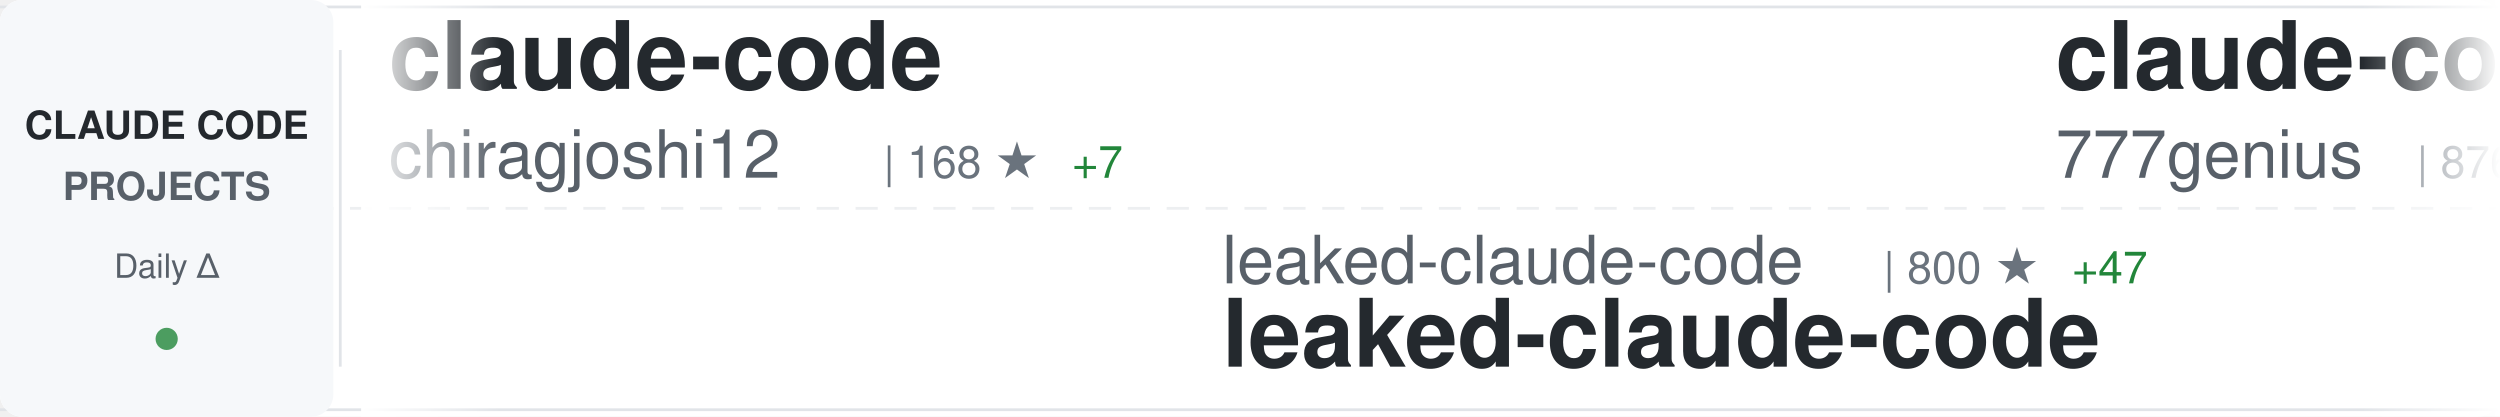
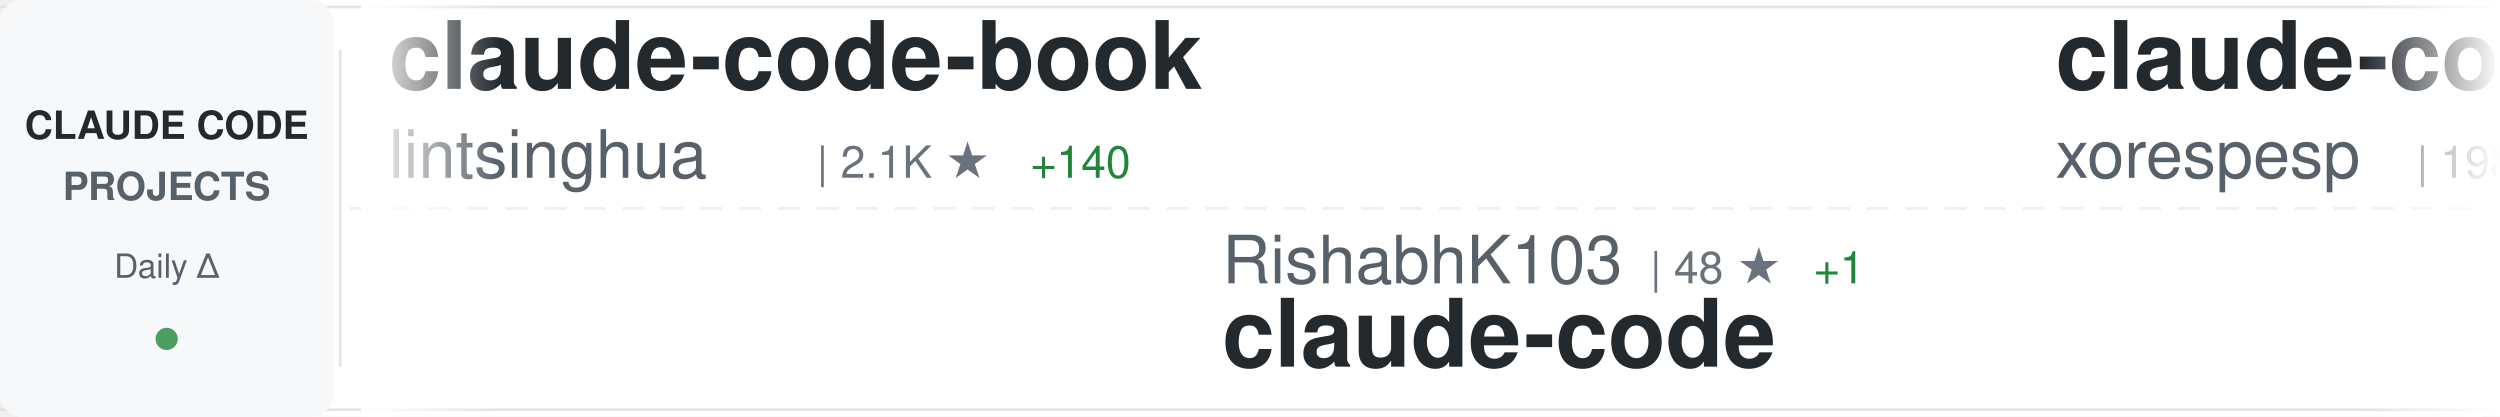
<svg xmlns="http://www.w3.org/2000/svg" width="900" height="150">
  <defs>
    <linearGradient id="awesomeLeftFade" x1="0%" y1="0%" x2="100%" y2="0%">
      <stop offset="0%" style="stop-color:#ffffff;stop-opacity:1" />
      <stop offset="100%" style="stop-color:#ffffff;stop-opacity:0" />
    </linearGradient>
    <linearGradient id="awesomeRightFade" x1="0%" y1="0%" x2="100%" y2="0%">
      <stop offset="0%" style="stop-color:#ffffff;stop-opacity:0" />
      <stop offset="100%" style="stop-color:#ffffff;stop-opacity:1" />
    </linearGradient>
  </defs>
  <rect width="900" height="150" fill="#ffffff" rx="8" />
  <rect x="0" y="2" width="900" height="1" fill="#e1e4e8" />
  <rect x="0" y="147" width="900" height="1" fill="#e1e4e8" />
  <line x1="0" y1="75" x2="900" y2="75" stroke="#e1e4e8" stroke-width="1" stroke-dasharray="8 6" opacity="0.6" />
  <rect x="0" y="0" width="120" height="150" fill="#f6f8fa" rx="8" />
  <text x="60" y="50" font-family="-apple-system, BlinkMacSystemFont, 'Segoe UI', Helvetica, Arial, sans-serif" font-size="14" font-weight="600" fill="#24292e" text-anchor="middle">CLAUDE CODE</text>
  <text x="60" y="72" font-family="-apple-system, BlinkMacSystemFont, 'Segoe UI', Helvetica, Arial, sans-serif" font-size="14" font-weight="600" fill="#586069" text-anchor="middle">PROJECTS</text>
  <text x="60" y="100" font-family="-apple-system, BlinkMacSystemFont, 'Segoe UI', Helvetica, Arial, sans-serif" font-size="12" font-weight="500" fill="#586069" text-anchor="middle">Daily Δ</text>
  <circle cx="60" cy="122" r="4" fill="#22863a" opacity="0.8" />
  <rect x="122" y="18" width="1" height="114" fill="#e1e4e8" />
  <clipPath id="awesomeTickerClip">
    <rect x="130" y="0" width="770" height="150" />
  </clipPath>
  <g clip-path="url(#awesomeTickerClip)">
    <g id="awesomeTickerItems">
      <animateTransform attributeName="transform" attributeType="XML" type="translate" from="0 0" to="-3000 0" dur="54s" repeatCount="indefinite" />
      <g transform="translate(0, 0)">
-         <text x="140" y="32" font-family="-apple-system, BlinkMacSystemFont, 'Segoe UI', Helvetica, Arial, sans-serif" font-size="34" font-weight="600" fill="#24292e">claude-code</text>
-         <text x="140" y="64" font-family="-apple-system, BlinkMacSystemFont, 'Segoe UI', Helvetica, Arial, sans-serif" font-size="24" font-weight="400" fill="#586069">chiragjoshi12</text>
-         <text x="318" y="64" font-family="-apple-system, BlinkMacSystemFont, 'Segoe UI', Helvetica, Arial, sans-serif" font-size="16" font-weight="500" fill="#6a737d">| 168 ★</text>
-         <text x="386" y="64" font-family="-apple-system, BlinkMacSystemFont, 'Segoe UI', Helvetica, Arial, sans-serif" font-size="16" font-weight="500" fill="#22863a"> +7</text>
+         <text x="140" y="32" font-family="-apple-system, BlinkMacSystemFont, 'Segoe UI', Helvetica, Arial, sans-serif" font-size="34" font-weight="600" fill="#24292e">claude-code-book</text>
+         <text x="140" y="64" font-family="-apple-system, BlinkMacSystemFont, 'Segoe UI', Helvetica, Arial, sans-serif" font-size="24" font-weight="400" fill="#586069">lintsinghua</text>
+         <text x="294" y="64" font-family="-apple-system, BlinkMacSystemFont, 'Segoe UI', Helvetica, Arial, sans-serif" font-size="16" font-weight="500" fill="#6a737d">| 2.1K ★</text>
+         <text x="371" y="64" font-family="-apple-system, BlinkMacSystemFont, 'Segoe UI', Helvetica, Arial, sans-serif" font-size="16" font-weight="500" fill="#22863a"> +140</text>
      </g>
      <g transform="translate(300, 0)">
-         <text x="140" y="102" font-family="-apple-system, BlinkMacSystemFont, 'Segoe UI', Helvetica, Arial, sans-serif" font-size="24" font-weight="400" fill="#586069">leaked-claude-code</text>
-         <text x="378" y="102" font-family="-apple-system, BlinkMacSystemFont, 'Segoe UI', Helvetica, Arial, sans-serif" font-size="16" font-weight="500" fill="#6a737d">| 800 ★</text>
-         <text x="446" y="102" font-family="-apple-system, BlinkMacSystemFont, 'Segoe UI', Helvetica, Arial, sans-serif" font-size="16" font-weight="500" fill="#22863a"> +47</text>
-         <text x="140" y="132" font-family="-apple-system, BlinkMacSystemFont, 'Segoe UI', Helvetica, Arial, sans-serif" font-size="34" font-weight="600" fill="#24292e">leaked-claude-code</text>
+         <text x="140" y="102" font-family="-apple-system, BlinkMacSystemFont, 'Segoe UI', Helvetica, Arial, sans-serif" font-size="24" font-weight="400" fill="#586069">RishabhK103</text>
+         <text x="294" y="102" font-family="-apple-system, BlinkMacSystemFont, 'Segoe UI', Helvetica, Arial, sans-serif" font-size="16" font-weight="500" fill="#6a737d">| 48 ★</text>
+         <text x="353" y="102" font-family="-apple-system, BlinkMacSystemFont, 'Segoe UI', Helvetica, Arial, sans-serif" font-size="16" font-weight="500" fill="#22863a"> +1</text>
+         <text x="140" y="132" font-family="-apple-system, BlinkMacSystemFont, 'Segoe UI', Helvetica, Arial, sans-serif" font-size="34" font-weight="600" fill="#24292e">claude-code</text>
      </g>
      <g transform="translate(600, 0)">
-         <text x="140" y="32" font-family="-apple-system, BlinkMacSystemFont, 'Segoe UI', Helvetica, Arial, sans-serif" font-size="34" font-weight="600" fill="#24292e">claude-code-source-code</text>
-         <text x="140" y="64" font-family="-apple-system, BlinkMacSystemFont, 'Segoe UI', Helvetica, Arial, sans-serif" font-size="24" font-weight="400" fill="#586069">777genius</text>
-         <text x="270" y="64" font-family="-apple-system, BlinkMacSystemFont, 'Segoe UI', Helvetica, Arial, sans-serif" font-size="16" font-weight="500" fill="#6a737d">| 876 ★</text>
-         <text x="338" y="64" font-family="-apple-system, BlinkMacSystemFont, 'Segoe UI', Helvetica, Arial, sans-serif" font-size="16" font-weight="500" fill="#22863a"> +6</text>
+         <text x="140" y="32" font-family="-apple-system, BlinkMacSystemFont, 'Segoe UI', Helvetica, Arial, sans-serif" font-size="34" font-weight="600" fill="#24292e">claude-code</text>
+         <text x="140" y="64" font-family="-apple-system, BlinkMacSystemFont, 'Segoe UI', Helvetica, Arial, sans-serif" font-size="24" font-weight="400" fill="#586069">xorespesp</text>
+         <text x="270" y="64" font-family="-apple-system, BlinkMacSystemFont, 'Segoe UI', Helvetica, Arial, sans-serif" font-size="16" font-weight="500" fill="#6a737d">| 198 ★</text>
+         <text x="338" y="64" font-family="-apple-system, BlinkMacSystemFont, 'Segoe UI', Helvetica, Arial, sans-serif" font-size="16" font-weight="500" fill="#22863a"> +3</text>
      </g>
      <g transform="translate(900, 0)">
-         <text x="140" y="102" font-family="-apple-system, BlinkMacSystemFont, 'Segoe UI', Helvetica, Arial, sans-serif" font-size="24" font-weight="400" fill="#586069">AICoderTudou</text>
-         <text x="306" y="102" font-family="-apple-system, BlinkMacSystemFont, 'Segoe UI', Helvetica, Arial, sans-serif" font-size="16" font-weight="500" fill="#6a737d">| 403 ★</text>
-         <text x="374" y="102" font-family="-apple-system, BlinkMacSystemFont, 'Segoe UI', Helvetica, Arial, sans-serif" font-size="16" font-weight="500" fill="#22863a"> +31</text>
-         <text x="140" y="132" font-family="-apple-system, BlinkMacSystemFont, 'Segoe UI', Helvetica, Arial, sans-serif" font-size="34" font-weight="600" fill="#24292e">claude-code-tudou</text>
+         <text x="140" y="102" font-family="-apple-system, BlinkMacSystemFont, 'Segoe UI', Helvetica, Arial, sans-serif" font-size="24" font-weight="400" fill="#586069">shareAI-lab</text>
+         <text x="294" y="102" font-family="-apple-system, BlinkMacSystemFont, 'Segoe UI', Helvetica, Arial, sans-serif" font-size="16" font-weight="500" fill="#6a737d">| 48.6K ★</text>
+         <text x="380" y="102" font-family="-apple-system, BlinkMacSystemFont, 'Segoe UI', Helvetica, Arial, sans-serif" font-size="16" font-weight="500" fill="#22863a"> +386</text>
+         <text x="140" y="132" font-family="-apple-system, BlinkMacSystemFont, 'Segoe UI', Helvetica, Arial, sans-serif" font-size="34" font-weight="600" fill="#24292e">learn-claude-code</text>
      </g>
      <g transform="translate(1200, 0)">
-         <text x="140" y="32" font-family="-apple-system, BlinkMacSystemFont, 'Segoe UI', Helvetica, Arial, sans-serif" font-size="34" font-weight="600" fill="#24292e">claude-code-router</text>
-         <text x="140" y="64" font-family="-apple-system, BlinkMacSystemFont, 'Segoe UI', Helvetica, Arial, sans-serif" font-size="24" font-weight="400" fill="#586069">musistudio</text>
-         <text x="282" y="64" font-family="-apple-system, BlinkMacSystemFont, 'Segoe UI', Helvetica, Arial, sans-serif" font-size="16" font-weight="500" fill="#6a737d">| 31.6K ★</text>
-         <text x="368" y="64" font-family="-apple-system, BlinkMacSystemFont, 'Segoe UI', Helvetica, Arial, sans-serif" font-size="16" font-weight="500" fill="#22863a"> +92</text>
+         <text x="140" y="32" font-family="-apple-system, BlinkMacSystemFont, 'Segoe UI', Helvetica, Arial, sans-serif" font-size="34" font-weight="600" fill="#24292e">claude_code_src</text>
+         <text x="140" y="64" font-family="-apple-system, BlinkMacSystemFont, 'Segoe UI', Helvetica, Arial, sans-serif" font-size="24" font-weight="400" fill="#586069">ponponon</text>
+         <text x="258" y="64" font-family="-apple-system, BlinkMacSystemFont, 'Segoe UI', Helvetica, Arial, sans-serif" font-size="16" font-weight="500" fill="#6a737d">| 2.0K ★</text>
+         <text x="335" y="64" font-family="-apple-system, BlinkMacSystemFont, 'Segoe UI', Helvetica, Arial, sans-serif" font-size="16" font-weight="500" fill="#22863a"> +39</text>
      </g>
      <g transform="translate(1500, 0)">
-         <text x="140" y="102" font-family="-apple-system, BlinkMacSystemFont, 'Segoe UI', Helvetica, Arial, sans-serif" font-size="24" font-weight="400" fill="#586069">alirezarezvani</text>
-         <text x="330" y="102" font-family="-apple-system, BlinkMacSystemFont, 'Segoe UI', Helvetica, Arial, sans-serif" font-size="16" font-weight="500" fill="#6a737d">| 9.5K ★</text>
-         <text x="407" y="102" font-family="-apple-system, BlinkMacSystemFont, 'Segoe UI', Helvetica, Arial, sans-serif" font-size="16" font-weight="500" fill="#22863a"> +196</text>
-         <text x="140" y="132" font-family="-apple-system, BlinkMacSystemFont, 'Segoe UI', Helvetica, Arial, sans-serif" font-size="34" font-weight="600" fill="#24292e">claude-skills</text>
+         <text x="140" y="102" font-family="-apple-system, BlinkMacSystemFont, 'Segoe UI', Helvetica, Arial, sans-serif" font-size="24" font-weight="400" fill="#586069">fuergaosi233</text>
+         <text x="306" y="102" font-family="-apple-system, BlinkMacSystemFont, 'Segoe UI', Helvetica, Arial, sans-serif" font-size="16" font-weight="500" fill="#6a737d">| 2.3K ★</text>
+         <text x="383" y="102" font-family="-apple-system, BlinkMacSystemFont, 'Segoe UI', Helvetica, Arial, sans-serif" font-size="16" font-weight="500" fill="#22863a"> +5</text>
+         <text x="140" y="132" font-family="-apple-system, BlinkMacSystemFont, 'Segoe UI', Helvetica, Arial, sans-serif" font-size="34" font-weight="600" fill="#24292e">claude-code-proxy</text>
      </g>
      <g transform="translate(1800, 0)">
-         <text x="140" y="32" font-family="-apple-system, BlinkMacSystemFont, 'Segoe UI', Helvetica, Arial, sans-serif" font-size="34" font-weight="600" fill="#24292e">learn-claude-code</text>
-         <text x="140" y="64" font-family="-apple-system, BlinkMacSystemFont, 'Segoe UI', Helvetica, Arial, sans-serif" font-size="24" font-weight="400" fill="#586069">shareAI-lab</text>
-         <text x="294" y="64" font-family="-apple-system, BlinkMacSystemFont, 'Segoe UI', Helvetica, Arial, sans-serif" font-size="16" font-weight="500" fill="#6a737d">| 48.6K ★</text>
-         <text x="380" y="64" font-family="-apple-system, BlinkMacSystemFont, 'Segoe UI', Helvetica, Arial, sans-serif" font-size="16" font-weight="500" fill="#22863a"> +402</text>
+         <text x="140" y="32" font-family="-apple-system, BlinkMacSystemFont, 'Segoe UI', Helvetica, Arial, sans-serif" font-size="34" font-weight="600" fill="#24292e">Claude-Code-Usage-Monito...</text>
+         <text x="140" y="64" font-family="-apple-system, BlinkMacSystemFont, 'Segoe UI', Helvetica, Arial, sans-serif" font-size="24" font-weight="400" fill="#586069">Maciek-roboblog</text>
+         <text x="342" y="64" font-family="-apple-system, BlinkMacSystemFont, 'Segoe UI', Helvetica, Arial, sans-serif" font-size="16" font-weight="500" fill="#6a737d">| 7.4K ★</text>
+         <text x="419" y="64" font-family="-apple-system, BlinkMacSystemFont, 'Segoe UI', Helvetica, Arial, sans-serif" font-size="16" font-weight="500" fill="#22863a"> +14</text>
      </g>
      <g transform="translate(2100, 0)">
-         <text x="140" y="102" font-family="-apple-system, BlinkMacSystemFont, 'Segoe UI', Helvetica, Arial, sans-serif" font-size="24" font-weight="400" fill="#586069">Donchitos</text>
-         <text x="270" y="102" font-family="-apple-system, BlinkMacSystemFont, 'Segoe UI', Helvetica, Arial, sans-serif" font-size="16" font-weight="500" fill="#6a737d">| 8.2K ★</text>
-         <text x="347" y="102" font-family="-apple-system, BlinkMacSystemFont, 'Segoe UI', Helvetica, Arial, sans-serif" font-size="16" font-weight="500" fill="#22863a"> +57</text>
-         <text x="140" y="132" font-family="-apple-system, BlinkMacSystemFont, 'Segoe UI', Helvetica, Arial, sans-serif" font-size="34" font-weight="600" fill="#24292e">Claude-Code-Game-Studios</text>
+         <text x="140" y="102" font-family="-apple-system, BlinkMacSystemFont, 'Segoe UI', Helvetica, Arial, sans-serif" font-size="24" font-weight="400" fill="#586069">anthropics</text>
+         <text x="282" y="102" font-family="-apple-system, BlinkMacSystemFont, 'Segoe UI', Helvetica, Arial, sans-serif" font-size="16" font-weight="500" fill="#6a737d">| 109.4K ★</text>
+         <text x="377" y="102" font-family="-apple-system, BlinkMacSystemFont, 'Segoe UI', Helvetica, Arial, sans-serif" font-size="16" font-weight="500" fill="#22863a"> +597</text>
+         <text x="140" y="132" font-family="-apple-system, BlinkMacSystemFont, 'Segoe UI', Helvetica, Arial, sans-serif" font-size="34" font-weight="600" fill="#24292e">claude-code</text>
      </g>
      <g transform="translate(2400, 0)">
-         <text x="140" y="32" font-family="-apple-system, BlinkMacSystemFont, 'Segoe UI', Helvetica, Arial, sans-serif" font-size="34" font-weight="600" fill="#24292e">ClaudeCode</text>
-         <text x="140" y="64" font-family="-apple-system, BlinkMacSystemFont, 'Segoe UI', Helvetica, Arial, sans-serif" font-size="24" font-weight="400" fill="#586069">guanshan</text>
-         <text x="258" y="64" font-family="-apple-system, BlinkMacSystemFont, 'Segoe UI', Helvetica, Arial, sans-serif" font-size="16" font-weight="500" fill="#6a737d">| 52 ★</text>
-         <text x="317" y="64" font-family="-apple-system, BlinkMacSystemFont, 'Segoe UI', Helvetica, Arial, sans-serif" font-size="16" font-weight="500" fill="#22863a"> +1</text>
+         <text x="140" y="32" font-family="-apple-system, BlinkMacSystemFont, 'Segoe UI', Helvetica, Arial, sans-serif" font-size="34" font-weight="600" fill="#24292e">claude-code-sub-agents</text>
+         <text x="140" y="64" font-family="-apple-system, BlinkMacSystemFont, 'Segoe UI', Helvetica, Arial, sans-serif" font-size="24" font-weight="400" fill="#586069">lst97</text>
+         <text x="222" y="64" font-family="-apple-system, BlinkMacSystemFont, 'Segoe UI', Helvetica, Arial, sans-serif" font-size="16" font-weight="500" fill="#6a737d">| 1.5K ★</text>
+         <text x="299" y="64" font-family="-apple-system, BlinkMacSystemFont, 'Segoe UI', Helvetica, Arial, sans-serif" font-size="16" font-weight="500" fill="#22863a"> +1</text>
      </g>
      <g transform="translate(2700, 0)">
-         <text x="140" y="102" font-family="-apple-system, BlinkMacSystemFont, 'Segoe UI', Helvetica, Arial, sans-serif" font-size="24" font-weight="400" fill="#586069">ding113</text>
-         <text x="246" y="102" font-family="-apple-system, BlinkMacSystemFont, 'Segoe UI', Helvetica, Arial, sans-serif" font-size="16" font-weight="500" fill="#6a737d">| 2.3K ★</text>
-         <text x="323" y="102" font-family="-apple-system, BlinkMacSystemFont, 'Segoe UI', Helvetica, Arial, sans-serif" font-size="16" font-weight="500" fill="#22863a"> +14</text>
-         <text x="140" y="132" font-family="-apple-system, BlinkMacSystemFont, 'Segoe UI', Helvetica, Arial, sans-serif" font-size="34" font-weight="600" fill="#24292e">claude-code-hub</text>
+         <text x="140" y="102" font-family="-apple-system, BlinkMacSystemFont, 'Segoe UI', Helvetica, Arial, sans-serif" font-size="24" font-weight="400" fill="#586069">disler</text>
+         <text x="234" y="102" font-family="-apple-system, BlinkMacSystemFont, 'Segoe UI', Helvetica, Arial, sans-serif" font-size="16" font-weight="500" fill="#6a737d">| 3.5K ★</text>
+         <text x="311" y="102" font-family="-apple-system, BlinkMacSystemFont, 'Segoe UI', Helvetica, Arial, sans-serif" font-size="16" font-weight="500" fill="#22863a"> +6</text>
+         <text x="140" y="132" font-family="-apple-system, BlinkMacSystemFont, 'Segoe UI', Helvetica, Arial, sans-serif" font-size="34" font-weight="600" fill="#24292e">claude-code-hooks-master...</text>
      </g>
      <g transform="translate(3000, 0)">
-         <text x="140" y="32" font-family="-apple-system, BlinkMacSystemFont, 'Segoe UI', Helvetica, Arial, sans-serif" font-size="34" font-weight="600" fill="#24292e">claude-code</text>
-         <text x="140" y="64" font-family="-apple-system, BlinkMacSystemFont, 'Segoe UI', Helvetica, Arial, sans-serif" font-size="24" font-weight="400" fill="#586069">chiragjoshi12</text>
-         <text x="318" y="64" font-family="-apple-system, BlinkMacSystemFont, 'Segoe UI', Helvetica, Arial, sans-serif" font-size="16" font-weight="500" fill="#6a737d">| 168 ★</text>
-         <text x="386" y="64" font-family="-apple-system, BlinkMacSystemFont, 'Segoe UI', Helvetica, Arial, sans-serif" font-size="16" font-weight="500" fill="#22863a"> +7</text>
+         <text x="140" y="32" font-family="-apple-system, BlinkMacSystemFont, 'Segoe UI', Helvetica, Arial, sans-serif" font-size="34" font-weight="600" fill="#24292e">claude-code-book</text>
+         <text x="140" y="64" font-family="-apple-system, BlinkMacSystemFont, 'Segoe UI', Helvetica, Arial, sans-serif" font-size="24" font-weight="400" fill="#586069">lintsinghua</text>
+         <text x="294" y="64" font-family="-apple-system, BlinkMacSystemFont, 'Segoe UI', Helvetica, Arial, sans-serif" font-size="16" font-weight="500" fill="#6a737d">| 2.1K ★</text>
+         <text x="371" y="64" font-family="-apple-system, BlinkMacSystemFont, 'Segoe UI', Helvetica, Arial, sans-serif" font-size="16" font-weight="500" fill="#22863a"> +140</text>
      </g>
      <g transform="translate(3300, 0)">
-         <text x="140" y="102" font-family="-apple-system, BlinkMacSystemFont, 'Segoe UI', Helvetica, Arial, sans-serif" font-size="24" font-weight="400" fill="#586069">leaked-claude-code</text>
-         <text x="378" y="102" font-family="-apple-system, BlinkMacSystemFont, 'Segoe UI', Helvetica, Arial, sans-serif" font-size="16" font-weight="500" fill="#6a737d">| 800 ★</text>
-         <text x="446" y="102" font-family="-apple-system, BlinkMacSystemFont, 'Segoe UI', Helvetica, Arial, sans-serif" font-size="16" font-weight="500" fill="#22863a"> +47</text>
-         <text x="140" y="132" font-family="-apple-system, BlinkMacSystemFont, 'Segoe UI', Helvetica, Arial, sans-serif" font-size="34" font-weight="600" fill="#24292e">leaked-claude-code</text>
+         <text x="140" y="102" font-family="-apple-system, BlinkMacSystemFont, 'Segoe UI', Helvetica, Arial, sans-serif" font-size="24" font-weight="400" fill="#586069">RishabhK103</text>
+         <text x="294" y="102" font-family="-apple-system, BlinkMacSystemFont, 'Segoe UI', Helvetica, Arial, sans-serif" font-size="16" font-weight="500" fill="#6a737d">| 48 ★</text>
+         <text x="353" y="102" font-family="-apple-system, BlinkMacSystemFont, 'Segoe UI', Helvetica, Arial, sans-serif" font-size="16" font-weight="500" fill="#22863a"> +1</text>
+         <text x="140" y="132" font-family="-apple-system, BlinkMacSystemFont, 'Segoe UI', Helvetica, Arial, sans-serif" font-size="34" font-weight="600" fill="#24292e">claude-code</text>
      </g>
      <g transform="translate(3600, 0)">
-         <text x="140" y="32" font-family="-apple-system, BlinkMacSystemFont, 'Segoe UI', Helvetica, Arial, sans-serif" font-size="34" font-weight="600" fill="#24292e">claude-code-source-code</text>
-         <text x="140" y="64" font-family="-apple-system, BlinkMacSystemFont, 'Segoe UI', Helvetica, Arial, sans-serif" font-size="24" font-weight="400" fill="#586069">777genius</text>
-         <text x="270" y="64" font-family="-apple-system, BlinkMacSystemFont, 'Segoe UI', Helvetica, Arial, sans-serif" font-size="16" font-weight="500" fill="#6a737d">| 876 ★</text>
-         <text x="338" y="64" font-family="-apple-system, BlinkMacSystemFont, 'Segoe UI', Helvetica, Arial, sans-serif" font-size="16" font-weight="500" fill="#22863a"> +6</text>
+         <text x="140" y="32" font-family="-apple-system, BlinkMacSystemFont, 'Segoe UI', Helvetica, Arial, sans-serif" font-size="34" font-weight="600" fill="#24292e">claude-code</text>
+         <text x="140" y="64" font-family="-apple-system, BlinkMacSystemFont, 'Segoe UI', Helvetica, Arial, sans-serif" font-size="24" font-weight="400" fill="#586069">xorespesp</text>
+         <text x="270" y="64" font-family="-apple-system, BlinkMacSystemFont, 'Segoe UI', Helvetica, Arial, sans-serif" font-size="16" font-weight="500" fill="#6a737d">| 198 ★</text>
+         <text x="338" y="64" font-family="-apple-system, BlinkMacSystemFont, 'Segoe UI', Helvetica, Arial, sans-serif" font-size="16" font-weight="500" fill="#22863a"> +3</text>
      </g>
      <g transform="translate(3900, 0)">
-         <text x="140" y="102" font-family="-apple-system, BlinkMacSystemFont, 'Segoe UI', Helvetica, Arial, sans-serif" font-size="24" font-weight="400" fill="#586069">AICoderTudou</text>
-         <text x="306" y="102" font-family="-apple-system, BlinkMacSystemFont, 'Segoe UI', Helvetica, Arial, sans-serif" font-size="16" font-weight="500" fill="#6a737d">| 403 ★</text>
-         <text x="374" y="102" font-family="-apple-system, BlinkMacSystemFont, 'Segoe UI', Helvetica, Arial, sans-serif" font-size="16" font-weight="500" fill="#22863a"> +31</text>
-         <text x="140" y="132" font-family="-apple-system, BlinkMacSystemFont, 'Segoe UI', Helvetica, Arial, sans-serif" font-size="34" font-weight="600" fill="#24292e">claude-code-tudou</text>
+         <text x="140" y="102" font-family="-apple-system, BlinkMacSystemFont, 'Segoe UI', Helvetica, Arial, sans-serif" font-size="24" font-weight="400" fill="#586069">shareAI-lab</text>
+         <text x="294" y="102" font-family="-apple-system, BlinkMacSystemFont, 'Segoe UI', Helvetica, Arial, sans-serif" font-size="16" font-weight="500" fill="#6a737d">| 48.6K ★</text>
+         <text x="380" y="102" font-family="-apple-system, BlinkMacSystemFont, 'Segoe UI', Helvetica, Arial, sans-serif" font-size="16" font-weight="500" fill="#22863a"> +386</text>
+         <text x="140" y="132" font-family="-apple-system, BlinkMacSystemFont, 'Segoe UI', Helvetica, Arial, sans-serif" font-size="34" font-weight="600" fill="#24292e">learn-claude-code</text>
      </g>
    </g>
  </g>
  <rect x="130" y="0" width="50" height="150" fill="url(#awesomeLeftFade)" />
  <rect x="850" y="0" width="50" height="150" fill="url(#awesomeRightFade)" />
</svg>
